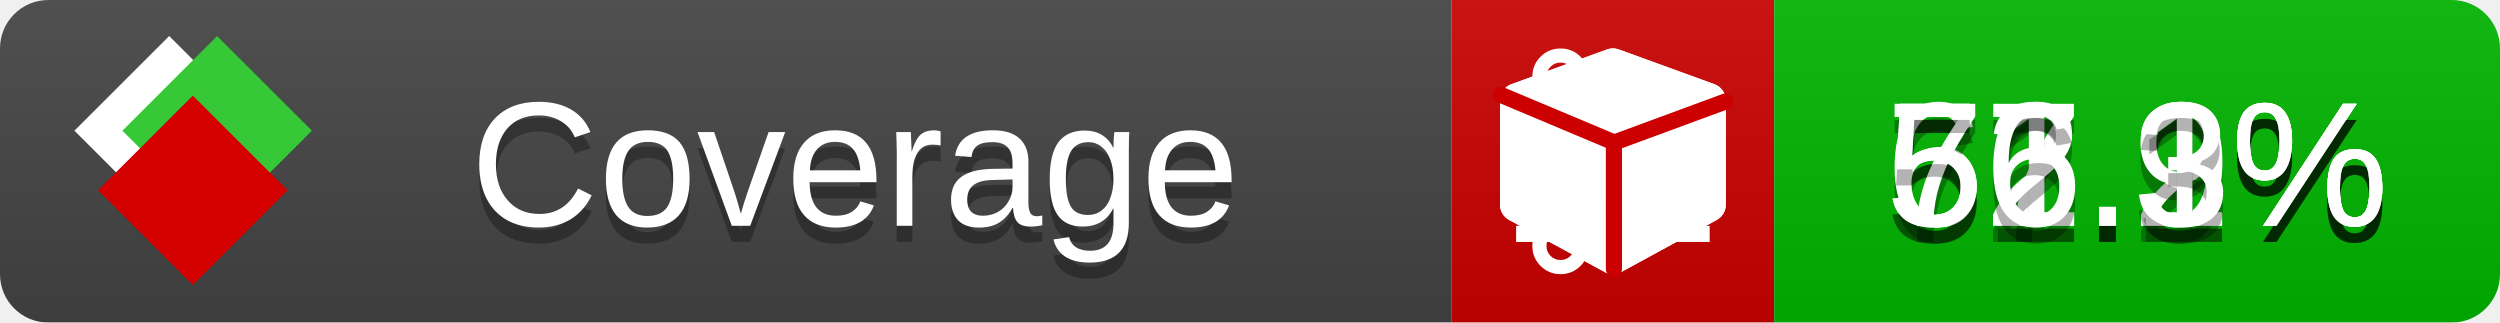
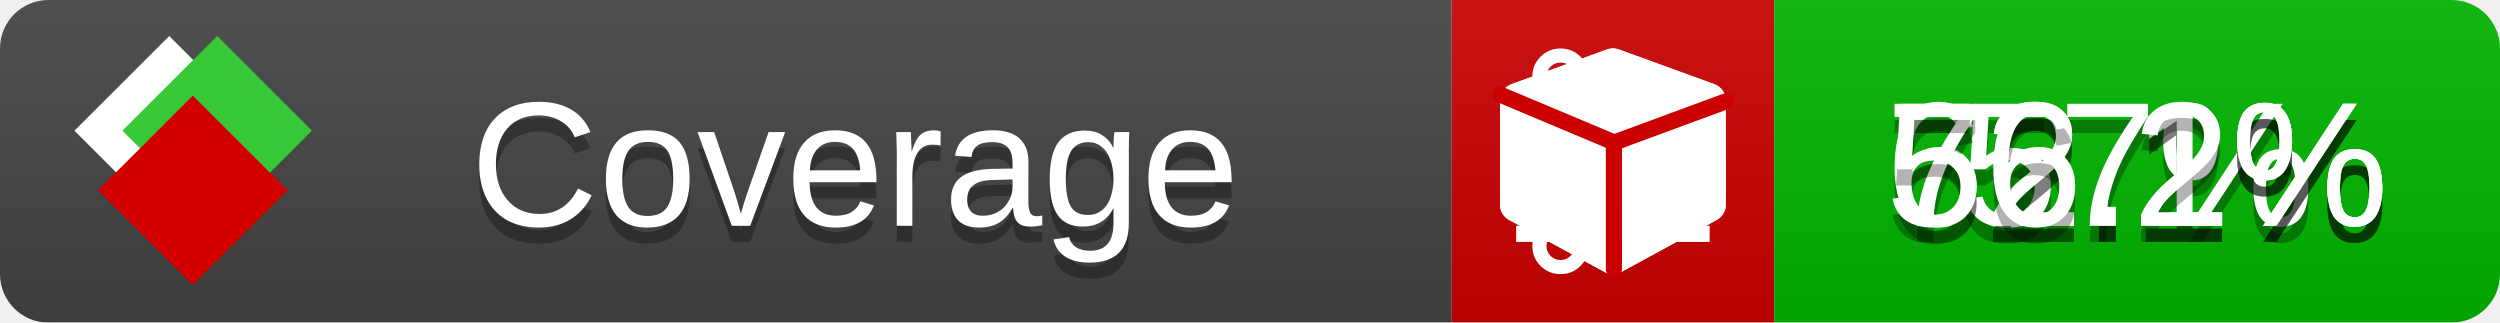
<svg xmlns="http://www.w3.org/2000/svg" xmlns:xlink="http://www.w3.org/1999/xlink" width="155" height="20">
  <style type="text/css">
          
            @keyframes fade1 {
                0% { visibility: visible; opacity: 1; }
               23% { visibility: visible; opacity: 1; }
               25% { visibility: hidden; opacity: 0; }
               48% { visibility: hidden; opacity: 0; }
               50% { visibility: hidden; opacity: 0; }
               73% { visibility: hidden; opacity: 0; }
               75% { visibility: hidden; opacity: 0; }
               98% { visibility: hidden; opacity: 0; }
              100% { visibility: visible; opacity: 1; }
            }
            @keyframes fade2 {
                0% { visibility: hidden; opacity: 0; }
               23% { visibility: hidden; opacity: 0; }
               25% { visibility: visible; opacity: 1; }
               48% { visibility: visible; opacity: 1; }
               50% { visibility: hidden; opacity: 0; }
               73% { visibility: hidden; opacity: 0; }
               75% { visibility: hidden; opacity: 0; }
               98% { visibility: hidden; opacity: 0; }
              100% { visibility: hidden; opacity: 0; }
            }
            @keyframes fade3 {
                0% { visibility: hidden; opacity: 0; }
               23% { visibility: hidden; opacity: 0; }
               25% { visibility: hidden; opacity: 0; }
               48% { visibility: hidden; opacity: 0; }
               50% { visibility: visible; opacity: 1; }
               73% { visibility: visible; opacity: 1; }
               75% { visibility: hidden; opacity: 0; }
               98% { visibility: hidden; opacity: 0; }
              100% { visibility: hidden; opacity: 0; }
            }
            @keyframes fade4 {
                0% { visibility: hidden; opacity: 0; }
               23% { visibility: hidden; opacity: 0; }
               25% { visibility: hidden; opacity: 0; }
               48% { visibility: hidden; opacity: 0; }
               50% { visibility: hidden; opacity: 0; }
               73% { visibility: hidden; opacity: 0; }
               75% { visibility: visible; opacity: 1; }
               98% { visibility: visible; opacity: 1; }
              100% { visibility: hidden; opacity: 0; }
            }
            .linecoverage {
                animation-duration: 15s;
                animation-name: fade1;
                animation-iteration-count: infinite;
            }
            .branchcoverage {
                animation-duration: 15s;
                animation-name: fade2;
                animation-iteration-count: infinite;
            }
            .methodcoverage {
                animation-duration: 15s;
                animation-name: fade3;
                animation-iteration-count: infinite;
            }
            .fullmethodcoverage {
                animation-duration: 15s;
                animation-name: fade4;
                animation-iteration-count: infinite;
            }
          
    </style>
  <defs>
    <linearGradient id="gradient" x2="0" y2="100%">
      <stop offset="0" stop-color="#bbb" stop-opacity=".1" />
      <stop offset="1" stop-opacity=".1" />
    </linearGradient>
    <linearGradient id="c">
      <stop offset="0" stop-color="#d40000" />
      <stop offset="1" stop-color="#ff2a2a" />
    </linearGradient>
    <linearGradient id="a">
      <stop offset="0" stop-color="#e0e0de" />
      <stop offset="1" stop-color="#fff" />
    </linearGradient>
    <linearGradient id="b">
      <stop offset="0" stop-color="#37c837" />
      <stop offset="1" stop-color="#217821" />
    </linearGradient>
    <linearGradient xlink:href="#a" id="e" x1="106.44" x2="69.96" y1="-11.96" y2="-46.84" gradientTransform="matrix(-.8426 -.00045 -.00045 -.8426 -94.27 -75.82)" gradientUnits="userSpaceOnUse" />
    <linearGradient xlink:href="#b" id="f" x1="56.19" x2="77.97" y1="-23.45" y2="10.62" gradientTransform="matrix(.8426 .00045 .00045 .8426 94.27 75.82)" gradientUnits="userSpaceOnUse" />
    <linearGradient xlink:href="#c" id="g" x1="79.98" x2="132.9" y1="10.79" y2="10.79" gradientTransform="matrix(.8426 .00045 .00045 .8426 94.27 75.82)" gradientUnits="userSpaceOnUse" />
    <mask id="mask">
      <rect width="155" height="20" rx="3" fill="#fff" />
    </mask>
    <g id="icon" transform="matrix(.04486 0 0 .04481 -.48 -.63)">
      <rect width="52.92" height="52.92" x="-109.72" y="-27.13" fill="url(#e)" transform="rotate(-135)" />
      <rect width="52.92" height="52.92" x="70.19" y="-39.18" fill="url(#f)" transform="rotate(45)" />
      <rect width="52.92" height="52.92" x="80.05" y="-15.74" fill="url(#g)" transform="rotate(45)" />
    </g>
  </defs>
  <g mask="url(#mask)">
    <rect x="0" y="0" width="90" height="20" fill="#444" />
    <rect x="90" y="0" width="20" height="20" fill="#c00" />
    <rect x="110" y="0" width="45" height="20" fill="#00B600" />
    <rect x="0" y="0" width="155" height="20" fill="url(#gradient)" />
  </g>
  <g>
    <path class="linecoverage" stroke="#fff" d="M94 6.5 h12 M94 10.5 h12 M94 14.5 h12" />
    <path class="branchcoverage" fill="#fff" d="m 97.628,15.247 q 0,-0.364 -0.255,-0.619 -0.255,-0.255 -0.619,-0.255 -0.364,0 -0.619,0.255 -0.255,0.255 -0.255,0.619 0,0.364 0.255,0.619 0.255,0.255 0.619,0.255 0.364,0 0.619,-0.255 0.255,-0.255 0.255,-0.619 z m 0,-10.493 q 0,-0.364 -0.255,-0.619 -0.255,-0.255 -0.619,-0.255 -0.364,0 -0.619,0.255 -0.255,0.255 -0.255,0.619 0,0.364 0.255,0.619 0.255,0.255 0.619,0.255 0.364,0 0.619,-0.255 0.255,-0.255 0.255,-0.619 z m 5.83,1.166 q 0,-0.364 -0.255,-0.619 -0.255,-0.255 -0.619,-0.255 -0.364,0 -0.619,0.255 -0.255,0.255 -0.255,0.619 0,0.364 0.255,0.619 0.255,0.255 0.619,0.255 0.364,0 0.619,-0.255 0.255,-0.255 0.255,-0.619 z m 0.874,0 q 0,0.474 -0.237,0.879 -0.237,0.405 -0.638,0.633 -0.018,2.614 -2.059,3.771 -0.619,0.346 -1.849,0.738 -1.166,0.364 -1.544,0.647 -0.378,0.282 -0.378,0.911 l 0,0.237 q 0.401,0.228 0.638,0.633 0.237,0.405 0.237,0.879 0,0.729 -0.51,1.239 -0.51,0.51 -1.239,0.51 -0.729,0 -1.239,-0.51 -0.51,-0.51 -0.51,-1.239 0,-0.474 0.237,-0.879 0.237,-0.405 0.638,-0.633 l 0,-7.469 q -0.401,-0.228 -0.638,-0.633 -0.237,-0.405 -0.237,-0.879 0,-0.729 0.51,-1.239 0.51,-0.51 1.239,-0.51 0.729,0 1.239,0.51 0.51,0.51 0.51,1.239 0,0.474 -0.237,0.879 -0.237,0.405 -0.638,0.633 l 0,4.527 q 0.492,-0.237 1.403,-0.519 0.501,-0.155 0.797,-0.269 0.296,-0.114 0.642,-0.282 0.346,-0.169 0.537,-0.36 0.191,-0.191 0.369,-0.465 0.178,-0.273 0.255,-0.633 0.077,-0.36 0.077,-0.833 -0.401,-0.228 -0.638,-0.633 -0.237,-0.405 -0.237,-0.879 0,-0.729 0.51,-1.239 0.51,-0.51 1.239,-0.51 0.729,0 1.239,0.51 0.51,0.51 0.51,1.239 z" />
    <path class="methodcoverage" fill="#fff" d="m 100.538,15.629 5.385,-2.936 v -5.351 l -5.385,1.96 z M 100,8.351 105.873,6.214 100,4.077 94.127,6.214 Z m 7,-2.12 v 6.462 q 0,0.294 -0.151,0.547 -0.151,0.252 -0.412,0.395 l -5.923,3.231 q -0.236,0.135 -0.513,0.135 -0.278,0 -0.513,-0.135 l -5.923,-3.231 Q 93.303,13.492 93.151,13.239 93,12.987 93,12.692 v -6.462 q 0,-0.337 0.194,-0.614 0.194,-0.278 0.513,-0.395 l 5.923,-2.154 q 0.185,-0.067 0.37,-0.067 0.185,0 0.37,0.067 l 5.923,2.154 q 0.32,0.118 0.513,0.395 Q 107,5.894 107,6.231 Z" />
    <path class="fullmethodcoverage" fill="#fff" d="m 107,6.231 v 6.462 c 0,0.196 -0.051,0.379 -0.151,0.547 -0.101,0.168 -0.238,0.3 -0.412,0.395 l -5.923,3.231 c -0.157,0.09 -0.328,0.135 -0.513,0.135 -0.185,0 -0.356,-0.045 -0.513,-0.135 l -5.923,-3.231 C 93.39,13.539 93.252,13.407 93.151,13.239 93.05,13.071 93,12.889 93,12.692 v -6.462 c 0,-0.224 0.065,-0.429 0.194,-0.614 0.129,-0.185 0.3,-0.317 0.513,-0.395 l 5.923,-2.154 c 0.123,-0.045 0.247,-0.067 0.37,-0.067 0.123,0 0.247,0.022 0.37,0.067 l 5.923,2.154 c 0.213,0.079 0.384,0.21 0.513,0.395 0.129,0.185 0.194,0.39 0.194,0.614 z" />
    <path class="fullmethodcoverage" style="fill:none;stroke:#cc0000;stroke-width:1;stroke-linecap:round;stroke-dasharray:none;stroke-opacity:1" d="m 100.064,16.677 -0.002,-7.833 6.906,-2.547" />
    <path class="fullmethodcoverage" style="fill:none;stroke:#cc0000;stroke-width:1;stroke-linecap:round;stroke-dasharray:none;stroke-opacity:1" d="M 99.914,8.765 93.052,5.882" />
  </g>
  <g fill="#fff" text-anchor="middle" font-family="Verdana,Arial,Geneva,sans-serif" font-size="11">
    <a xlink:href="https://github.com/danielpalme/ReportGenerator" target="_top">
      <use xlink:href="#icon" transform="translate(3,1) scale(3.5)" />
    </a>
    <text x="53" y="15" fill="#010101" fill-opacity=".3">Coverage</text>
    <text x="53" y="14" fill="#fff">Coverage</text>
-     <text class="linecoverage" x="132.5" y="15" fill="#010101" fill-opacity=".3">57.2%</text>
-     <text class="linecoverage" x="132.5" y="14">57.2%</text>
-     <text class="branchcoverage" x="132.5" y="15" fill="#010101" fill-opacity=".3">61.9%</text>
-     <text class="branchcoverage" x="132.5" y="14">61.9%</text>
+     <text class="linecoverage" x="132.5" y="15" fill="#010101" fill-opacity=".3">57%</text>
+     <text class="linecoverage" x="132.5" y="14">57%</text>
+     <text class="branchcoverage" x="132.5" y="15" fill="#010101" fill-opacity=".3">62.1%</text>
+     <text class="branchcoverage" x="132.5" y="14">62.1%</text>
    <text class="methodcoverage" x="132.5" y="15" fill="#010101" fill-opacity=".3">72.1%</text>
    <text class="methodcoverage" x="132.5" y="14">72.1%</text>
-     <text class="fullmethodcoverage" x="132.5" y="15" fill="#010101" fill-opacity=".3">56.3%</text>
-     <text class="fullmethodcoverage" x="132.5" y="14">56.3%</text>
+     <text class="fullmethodcoverage" x="132.5" y="15" fill="#010101" fill-opacity=".3">56.2%</text>
+     <text class="fullmethodcoverage" x="132.5" y="14">56.2%</text>
  </g>
  <g>
    <rect class="linecoverage" x="90" y="0" width="65" height="20" fill-opacity="0" />
    <rect class="branchcoverage" x="90" y="0" width="65" height="20" fill-opacity="0" />
    <rect class="methodcoverage" x="90" y="0" width="65" height="20" fill-opacity="0" />
    <rect class="fullmethodcoverage" x="90" y="0" width="65" height="20" fill-opacity="0" />
  </g>
</svg>
